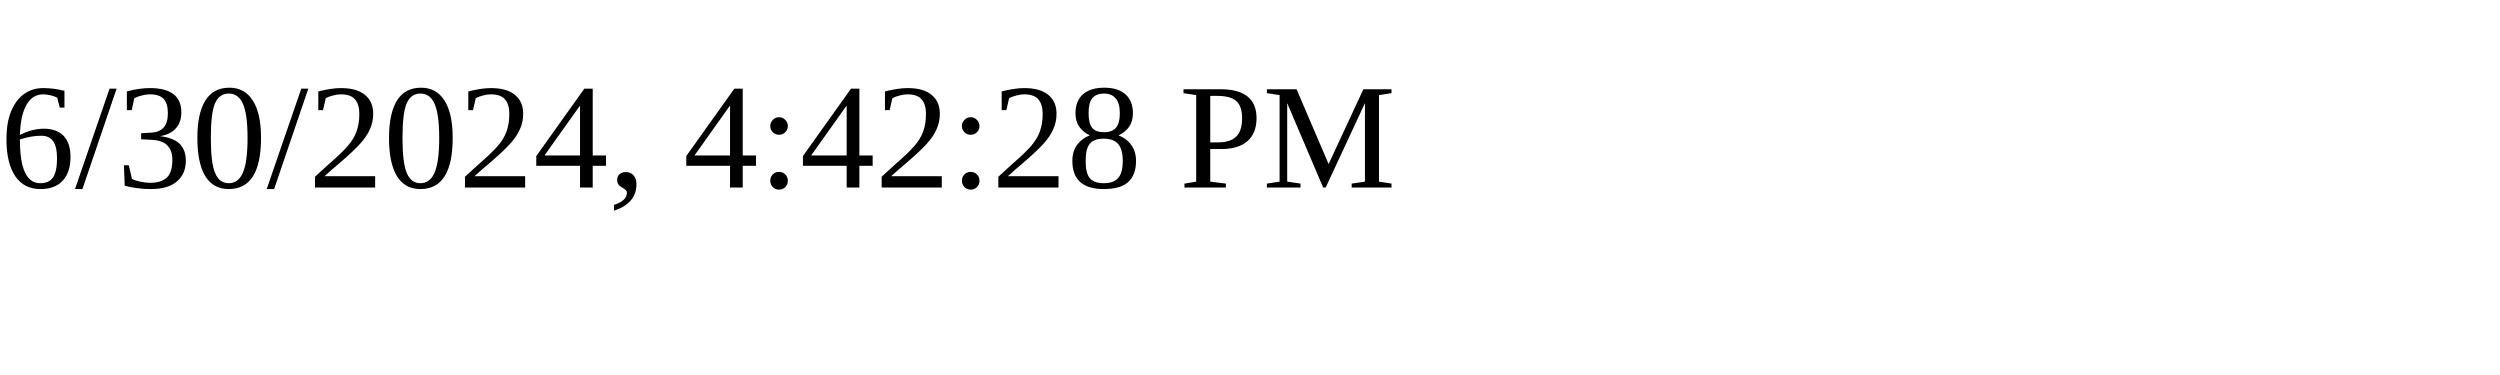
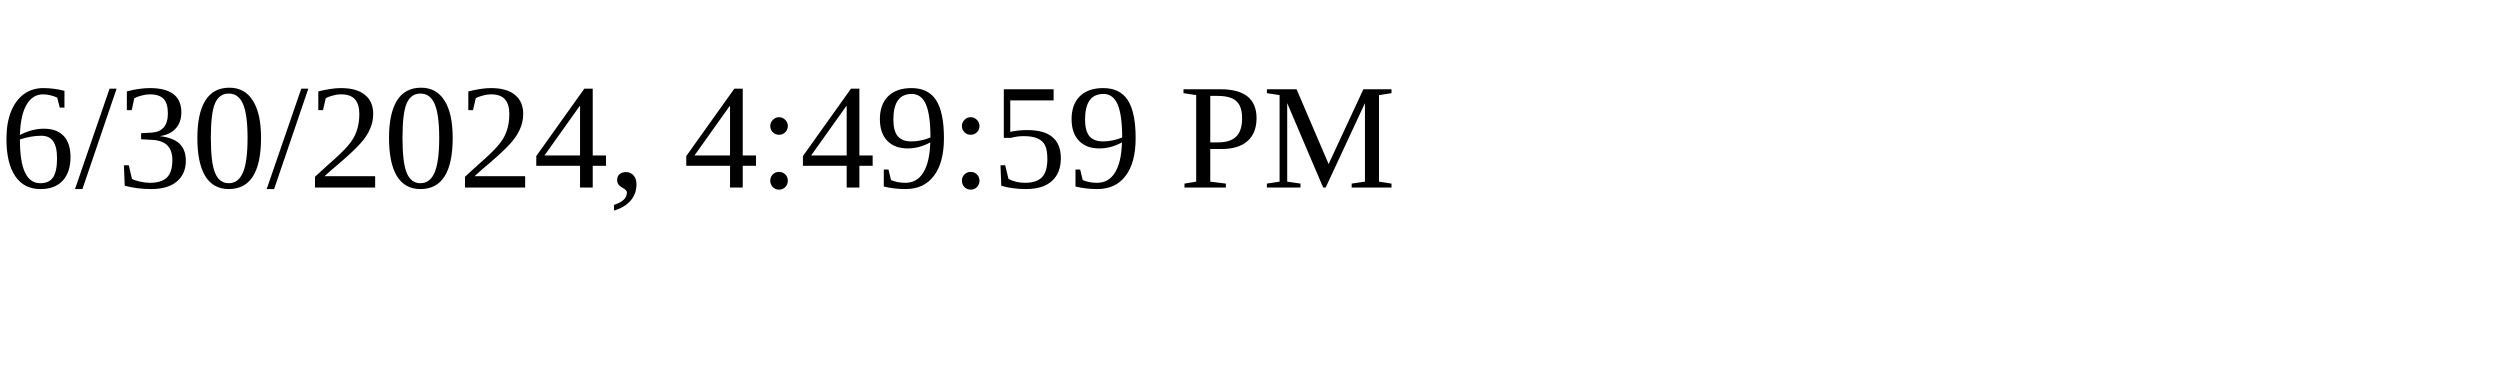
<svg xmlns="http://www.w3.org/2000/svg" height="30" width="200">
-   <text x="0" y="15">6/30/2024, 4:42:28 PM</text>
+   <text x="0" y="15">6/30/2024, 4:49:59 PM</text>
</svg>
